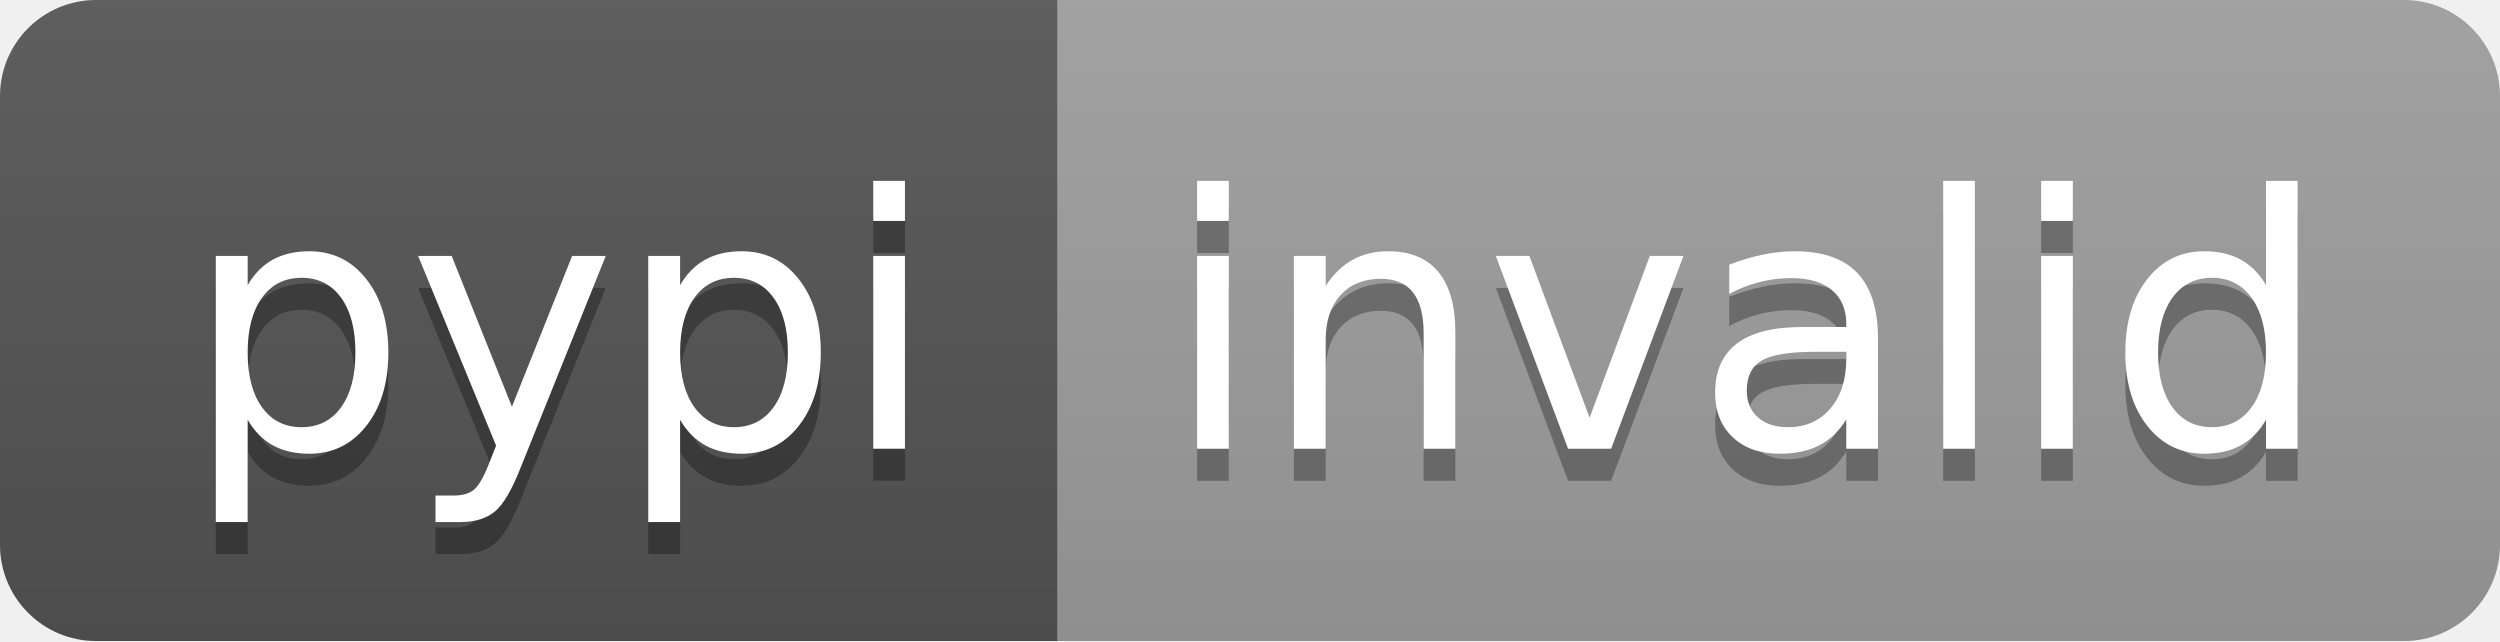
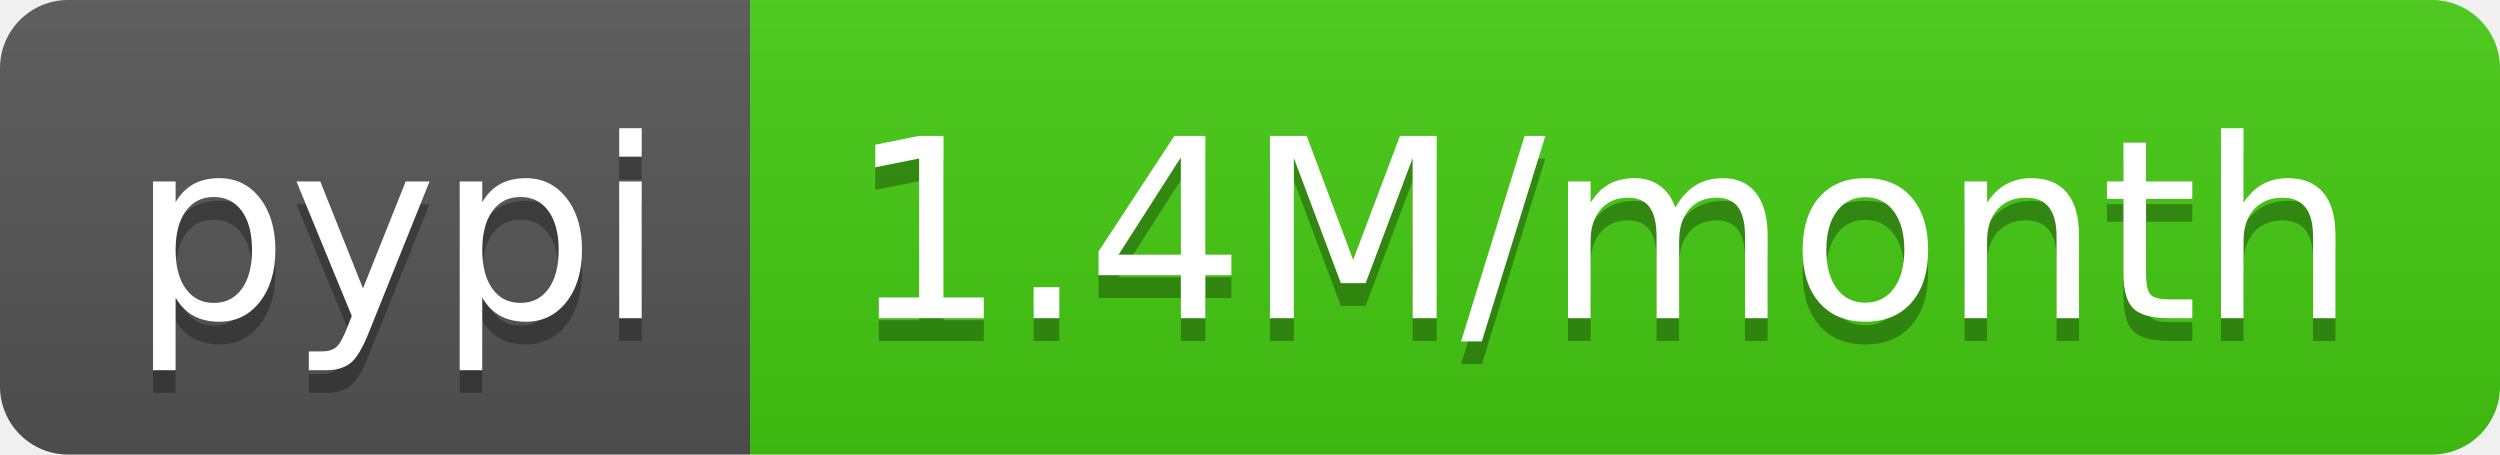
- <svg xmlns="http://www.w3.org/2000/svg" width="78" height="20" role="img" aria-label="pypi: invalid">
+ <svg xmlns="http://www.w3.org/2000/svg" width="110" height="20" role="img" aria-label="pypi: 1.4M/month">
  <linearGradient id="s" x2="0" y2="100%">
    <stop offset="0" stop-color="#bbb" stop-opacity=".1" />
    <stop offset="1" stop-opacity=".1" />
  </linearGradient>
  <clipPath id="r">
-     <rect width="78" height="20" rx="3" fill="#fff" />
+     <rect width="110" height="20" rx="3" fill="#fff" />
  </clipPath>
  <g clip-path="url(#r)">
    <rect width="33" height="20" fill="#555" />
-     <rect x="33" width="45" height="20" fill="#9f9f9f" />
-     <rect width="78" height="20" fill="url(#s)" />
+     <rect x="33" width="77" height="20" fill="#4c1" />
+     <rect width="110" height="20" fill="url(#s)" />
  </g>
  <g fill="#fff" text-anchor="middle" font-family="Verdana,Geneva,DejaVu Sans,sans-serif" text-rendering="geometricPrecision" font-size="110">
    <text aria-hidden="true" x="175" y="150" fill="#010101" fill-opacity=".3" transform="scale(.1)" textLength="230">pypi</text>
    <text x="175" y="140" transform="scale(.1)" fill="#fff" textLength="230">pypi</text>
-     <text aria-hidden="true" x="545" y="150" fill="#010101" fill-opacity=".3" transform="scale(.1)" textLength="350">invalid</text>
-     <text x="545" y="140" transform="scale(.1)" fill="#fff" textLength="350">invalid</text>
+     <text aria-hidden="true" x="705" y="150" fill="#010101" fill-opacity=".3" transform="scale(.1)" textLength="670">1.4M/month</text>
+     <text x="705" y="140" transform="scale(.1)" fill="#fff" textLength="670">1.4M/month</text>
  </g>
</svg>
